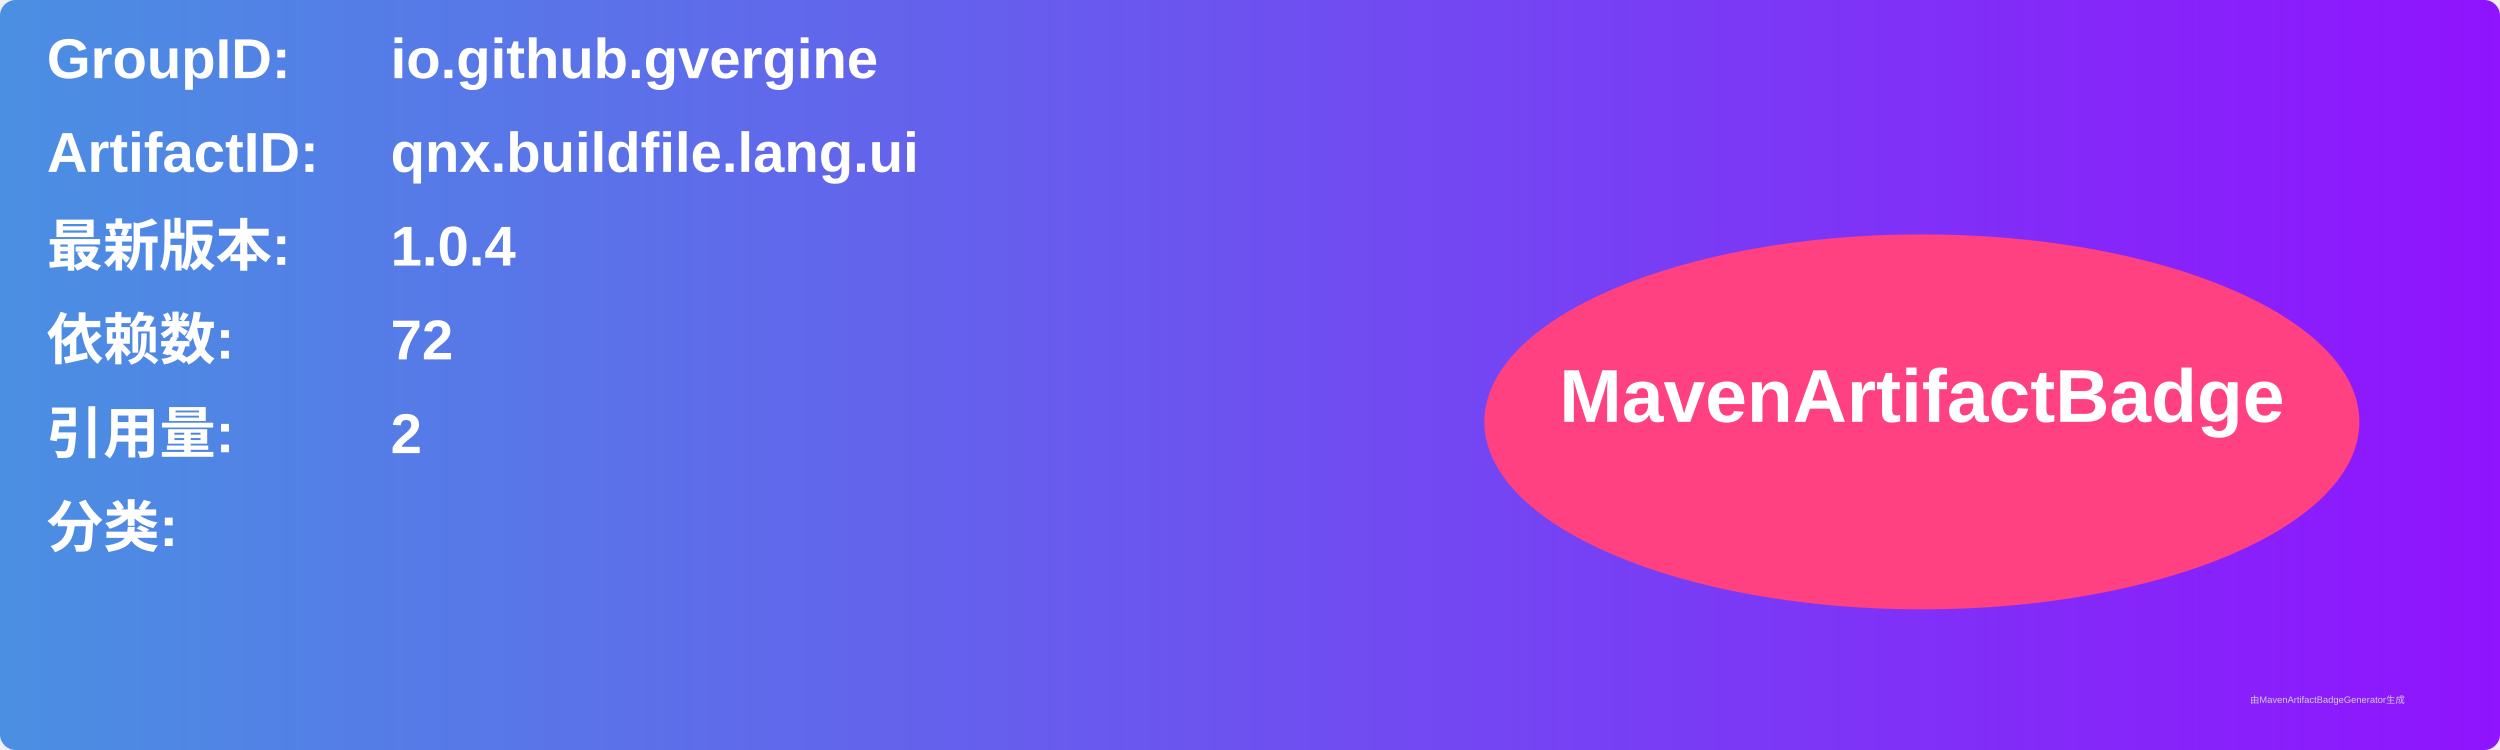
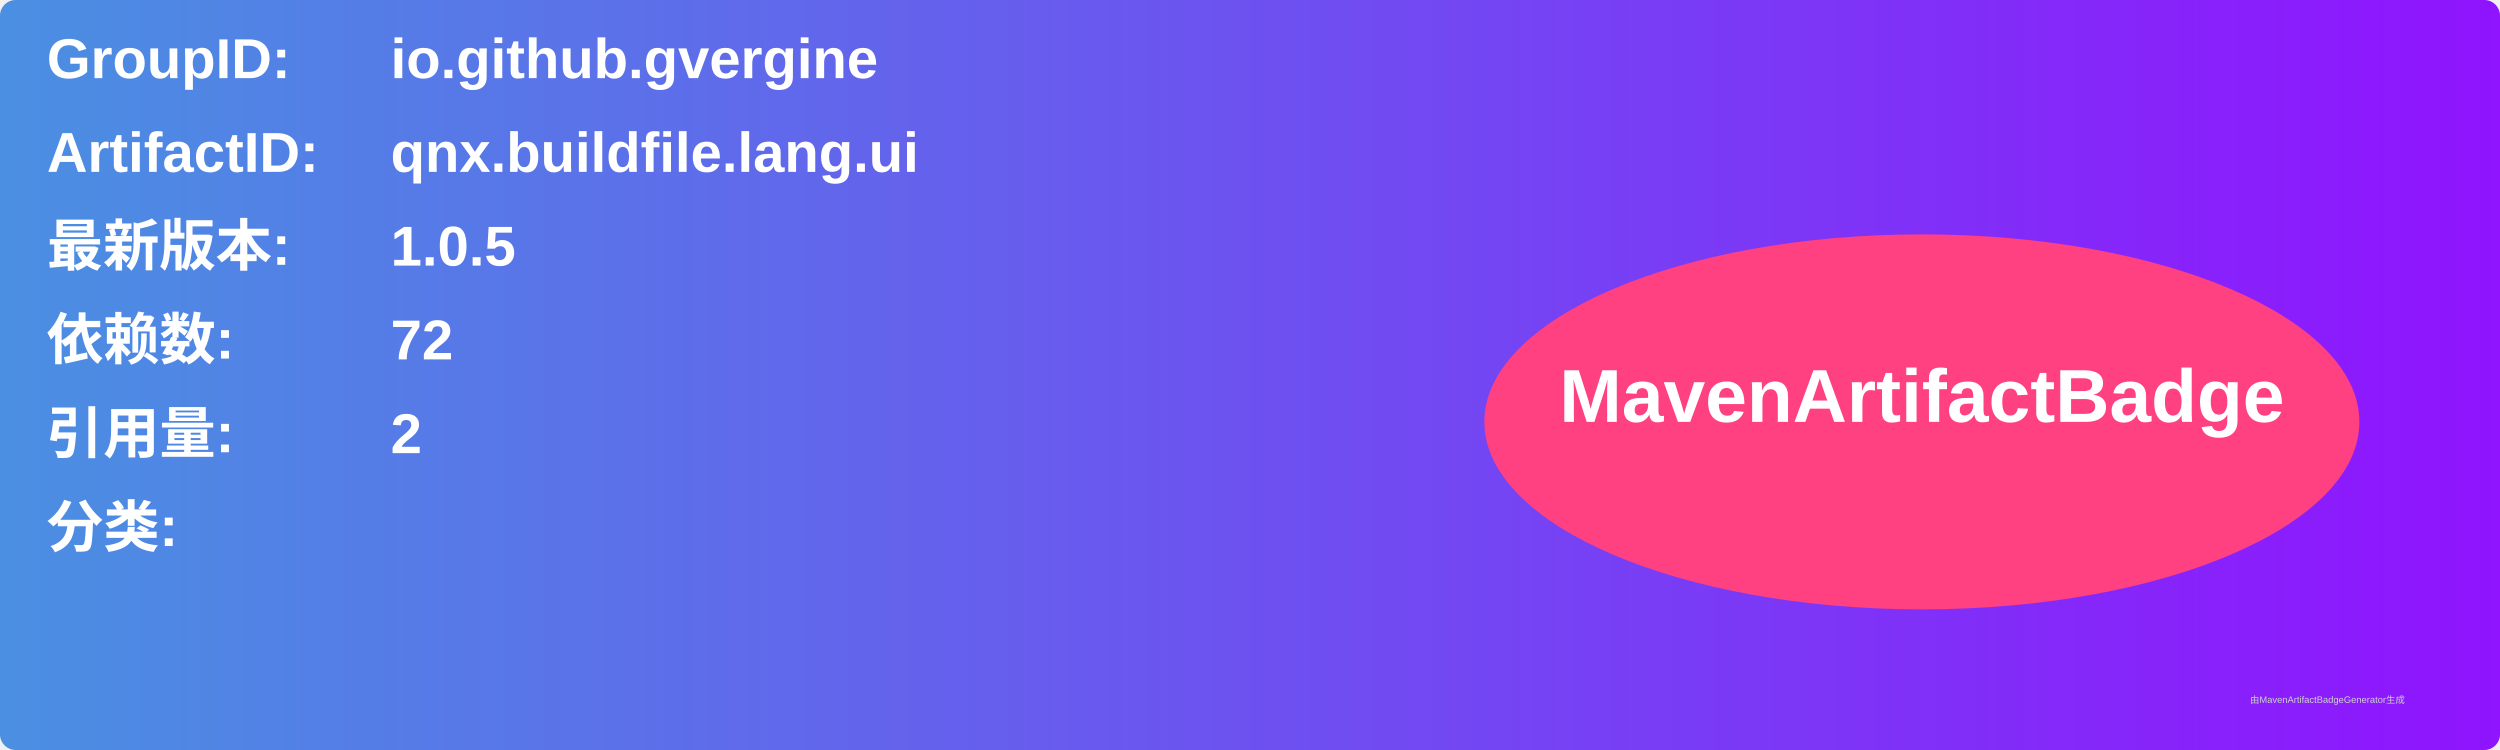
<svg xmlns="http://www.w3.org/2000/svg" width="800" height="240" viewBox="0 0 800 240">
  <linearGradient id="grad" x1="0%" y1="0%" x2="100%" y2="0%">
    <stop offset="0%" stop-color="#4a90e2" />
    <stop offset="100%" stop-color="#9013fe" />
  </linearGradient>
  <rect width="100%" height="100%" rx="5" ry="5" fill="url(#grad)" />
  <g transform="translate(15, 15)">
    <text x="0" y="10" font-family="Arial" font-size="18" fill="white" font-weight="bold" width="260">GroupID:</text>
    <text x="110" y="10" font-family="Arial" font-size="18" fill="white" font-weight="bold" width="460">io.github.gvergine</text>
    <text x="0" y="40" font-family="Arial" font-size="18" fill="white" font-weight="bold" width="260">ArtifactID:</text>
    <text x="110" y="40" font-family="Arial" font-size="18" fill="white" font-weight="bold" width="460">qnx.buildfile.lang.ui</text>
    <text x="0" y="70" font-family="Arial" font-size="18" fill="white" font-weight="bold">最新版本:</text>
    <text x="110" y="70" font-family="Arial" font-size="18" fill="white" font-weight="bold">
-       <tspan font-weight="bold">1.0.4</tspan>
+       <tspan font-weight="bold">1.0.5</tspan>
    </text>
    <text x="0" y="100" font-family="Arial" font-size="18" fill="white" font-weight="bold">依赖数: </text>
    <text x="110" y="100" font-family="Arial" font-size="18" fill="white">
      <tspan font-weight="bold">72</tspan>
    </text>
    <text x="0" y="130" font-family="Arial" font-size="18" fill="white" font-weight="bold">引用量: </text>
    <text x="110" y="130" font-family="Arial" font-size="18" fill="white">
      <tspan font-weight="bold">2</tspan>
    </text>
    <text x="0" y="160" font-family="Arial" font-size="18" fill="white" font-weight="bold">分类:</text>
    <text x="10" y="190" font-family="Arial" font-size="10" fill="white">
      <tspan font-weight="bold" />
    </text>
    <ellipse cx="600" cy="120" rx="140" ry="60" fill="#ff4081" />
    <text x="600" y="120" text-anchor="middle" font-family="Arial" font-size="24" fill="white" font-weight="bold">MavenArtifactBadge</text>
  </g>
  <text x="720" y="225" font-family="Arial" font-size="3" fill="#d0d0d0">由MavenArtifactBadgeGenerator生成</text>
</svg>
